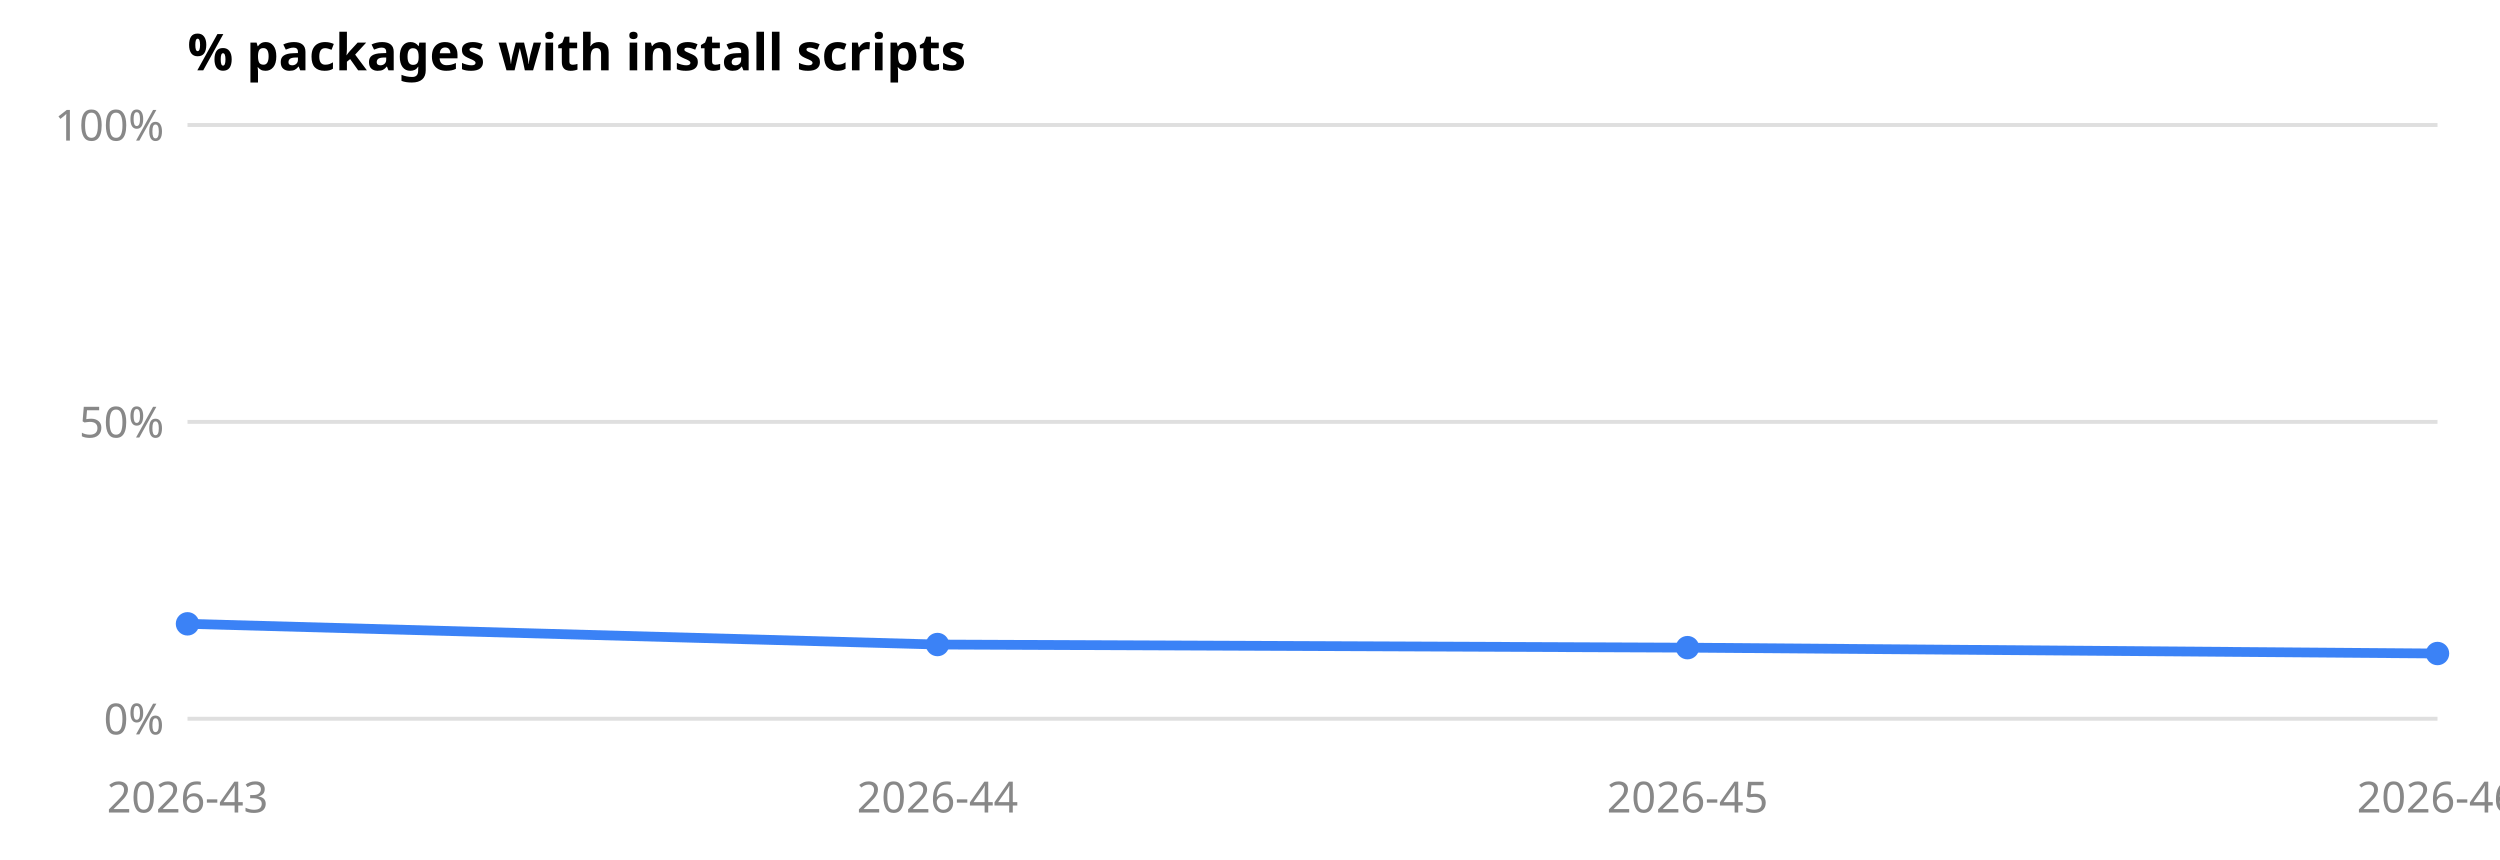
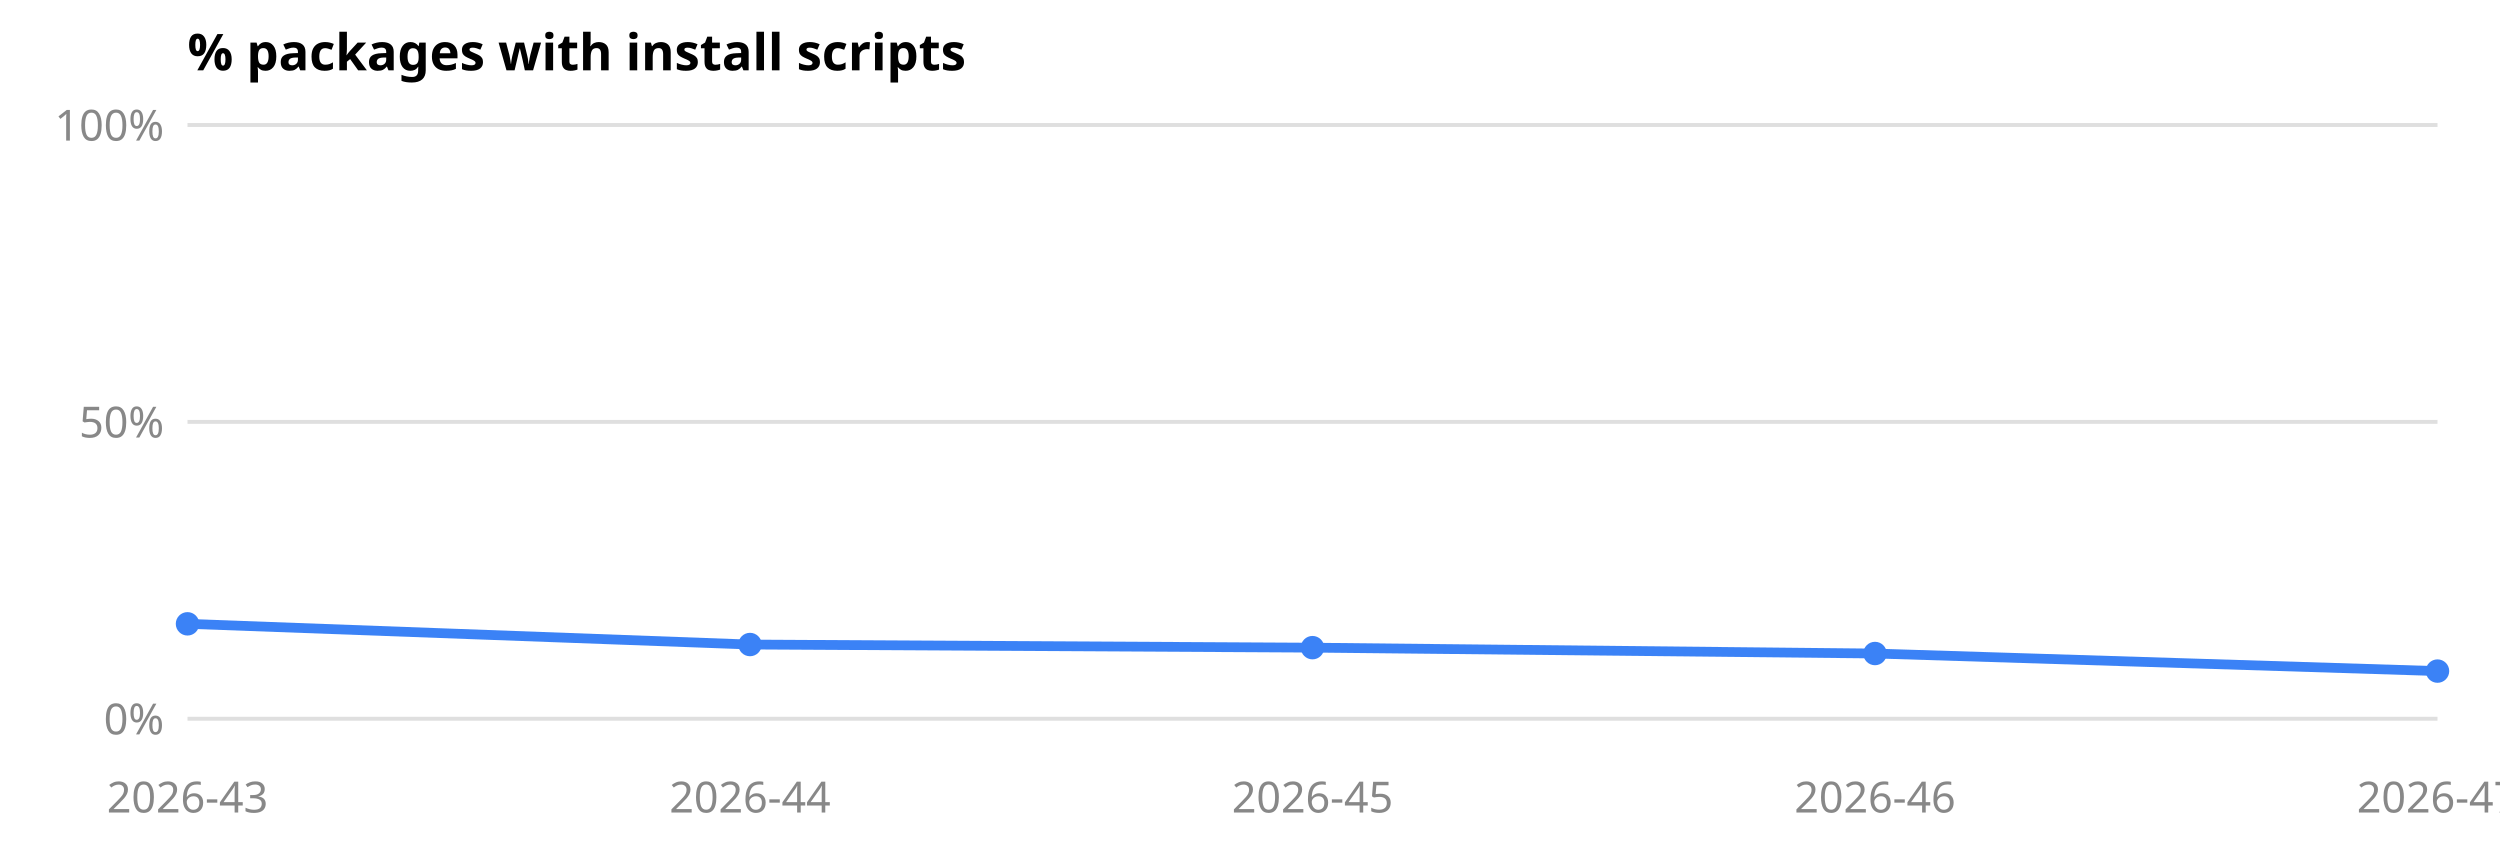
<svg xmlns="http://www.w3.org/2000/svg" viewBox="0 0 640 220" role="img" aria-label="% packages with install scripts" font-family="system-ui, sans-serif" font-size="11">
  <text x="48" y="18" font-size="13" font-weight="600" fill="currentColor">% packages with install scripts</text>
  <line x1="48" x2="624" y1="184.0" y2="184.0" stroke="#8884" />
  <text x="42" y="188.0" text-anchor="end" fill="#888">0%</text>
  <line x1="48" x2="624" y1="108.0" y2="108.0" stroke="#8884" />
  <text x="42" y="112.0" text-anchor="end" fill="#888">50%</text>
  <line x1="48" x2="624" y1="32.0" y2="32.0" stroke="#8884" />
  <text x="42" y="36.0" text-anchor="end" fill="#888">100%</text>
  <text x="48.0" y="208" text-anchor="middle" fill="#888">2026-43</text>
-   <text x="240.0" y="208" text-anchor="middle" fill="#888">2026-44</text>
-   <text x="432.0" y="208" text-anchor="middle" fill="#888">2026-45</text>
-   <text x="624.0" y="208" text-anchor="middle" fill="#888">2026-46</text>
-   <polyline points="48.0,159.7 240.0,165.0 432.0,165.8 624.0,167.3" fill="none" stroke="#3b82f6" stroke-width="2.5" />
+   <text x="192.0" y="208" text-anchor="middle" fill="#888">2026-44</text>
+   <text x="336.0" y="208" text-anchor="middle" fill="#888">2026-45</text>
+   <text x="480.0" y="208" text-anchor="middle" fill="#888">2026-46</text>
+   <text x="624.0" y="208" text-anchor="middle" fill="#888">2026-47</text>
+   <polyline points="48.0,159.7 192.0,165.0 336.0,165.8 480.0,167.3 624.0,171.8" fill="none" stroke="#3b82f6" stroke-width="2.5" />
  <circle cx="48.0" cy="159.7" r="3" fill="#3b82f6" />
-   <circle cx="240.0" cy="165.0" r="3" fill="#3b82f6" />
-   <circle cx="432.0" cy="165.8" r="3" fill="#3b82f6" />
-   <circle cx="624.0" cy="167.3" r="3" fill="#3b82f6" />
+   <circle cx="192.0" cy="165.0" r="3" fill="#3b82f6" />
+   <circle cx="336.0" cy="165.8" r="3" fill="#3b82f6" />
+   <circle cx="480.0" cy="167.3" r="3" fill="#3b82f6" />
+   <circle cx="624.0" cy="171.8" r="3" fill="#3b82f6" />
</svg>
